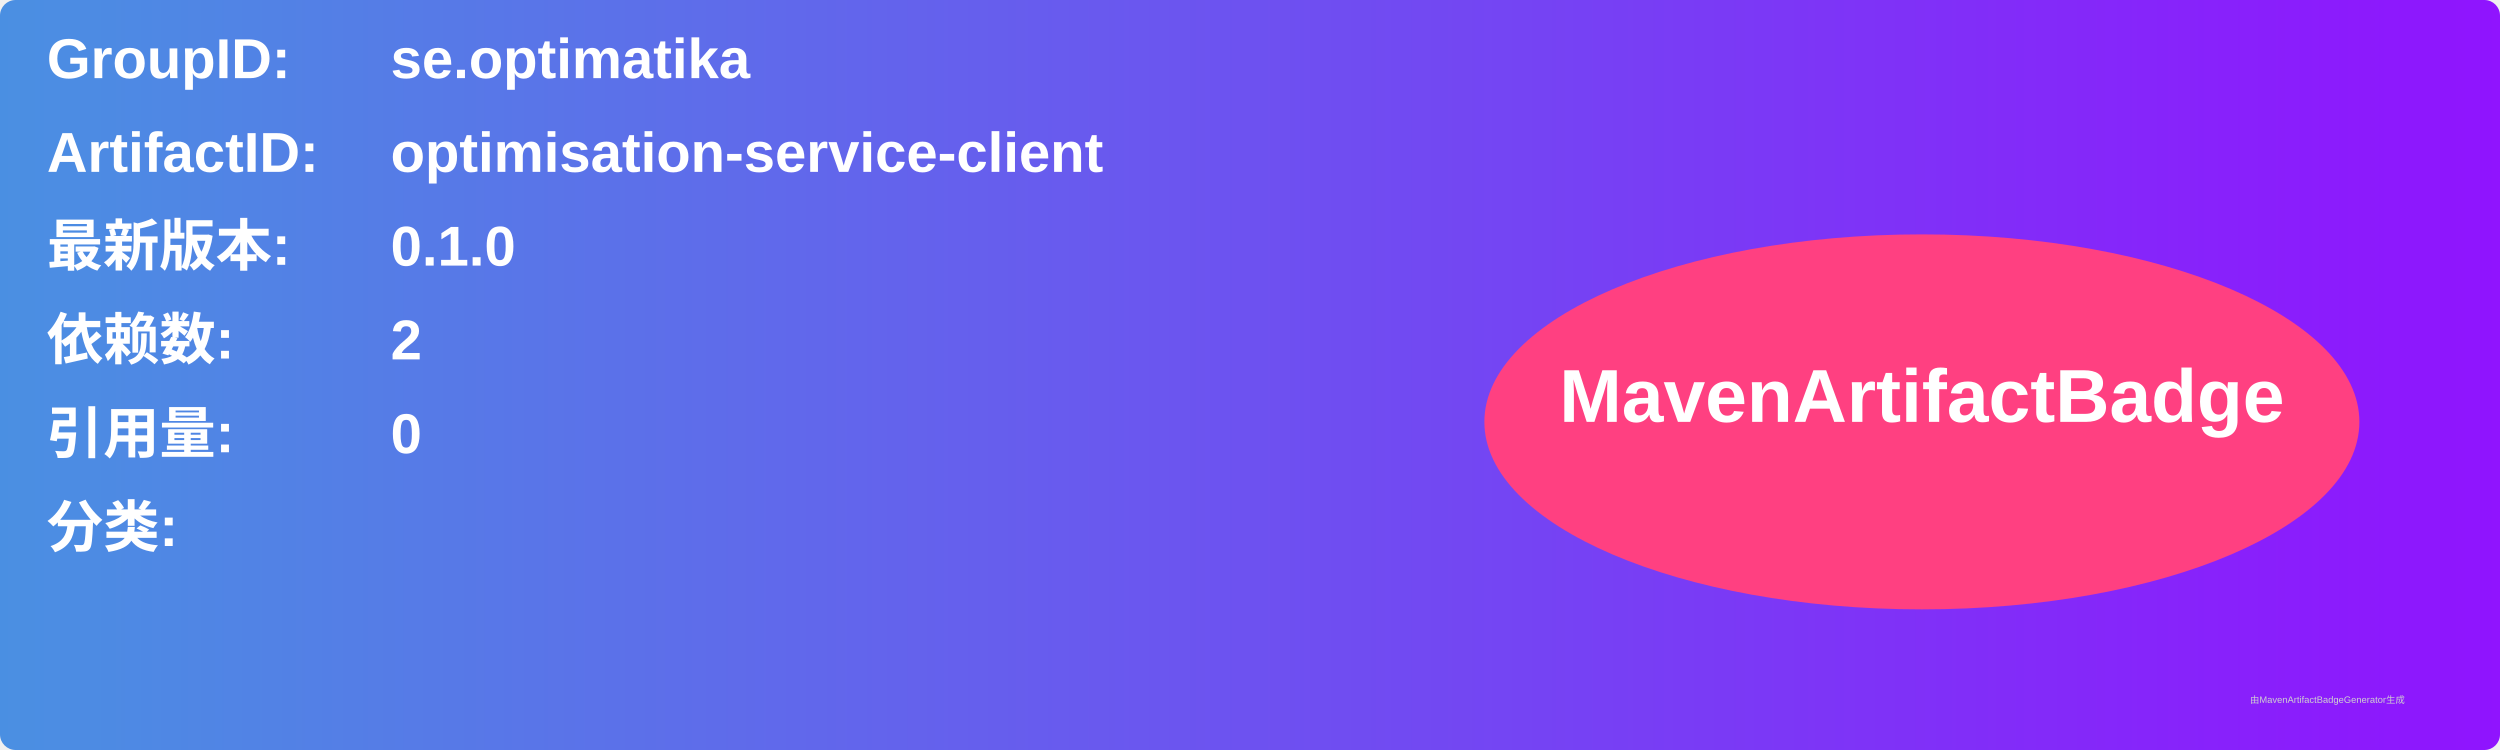
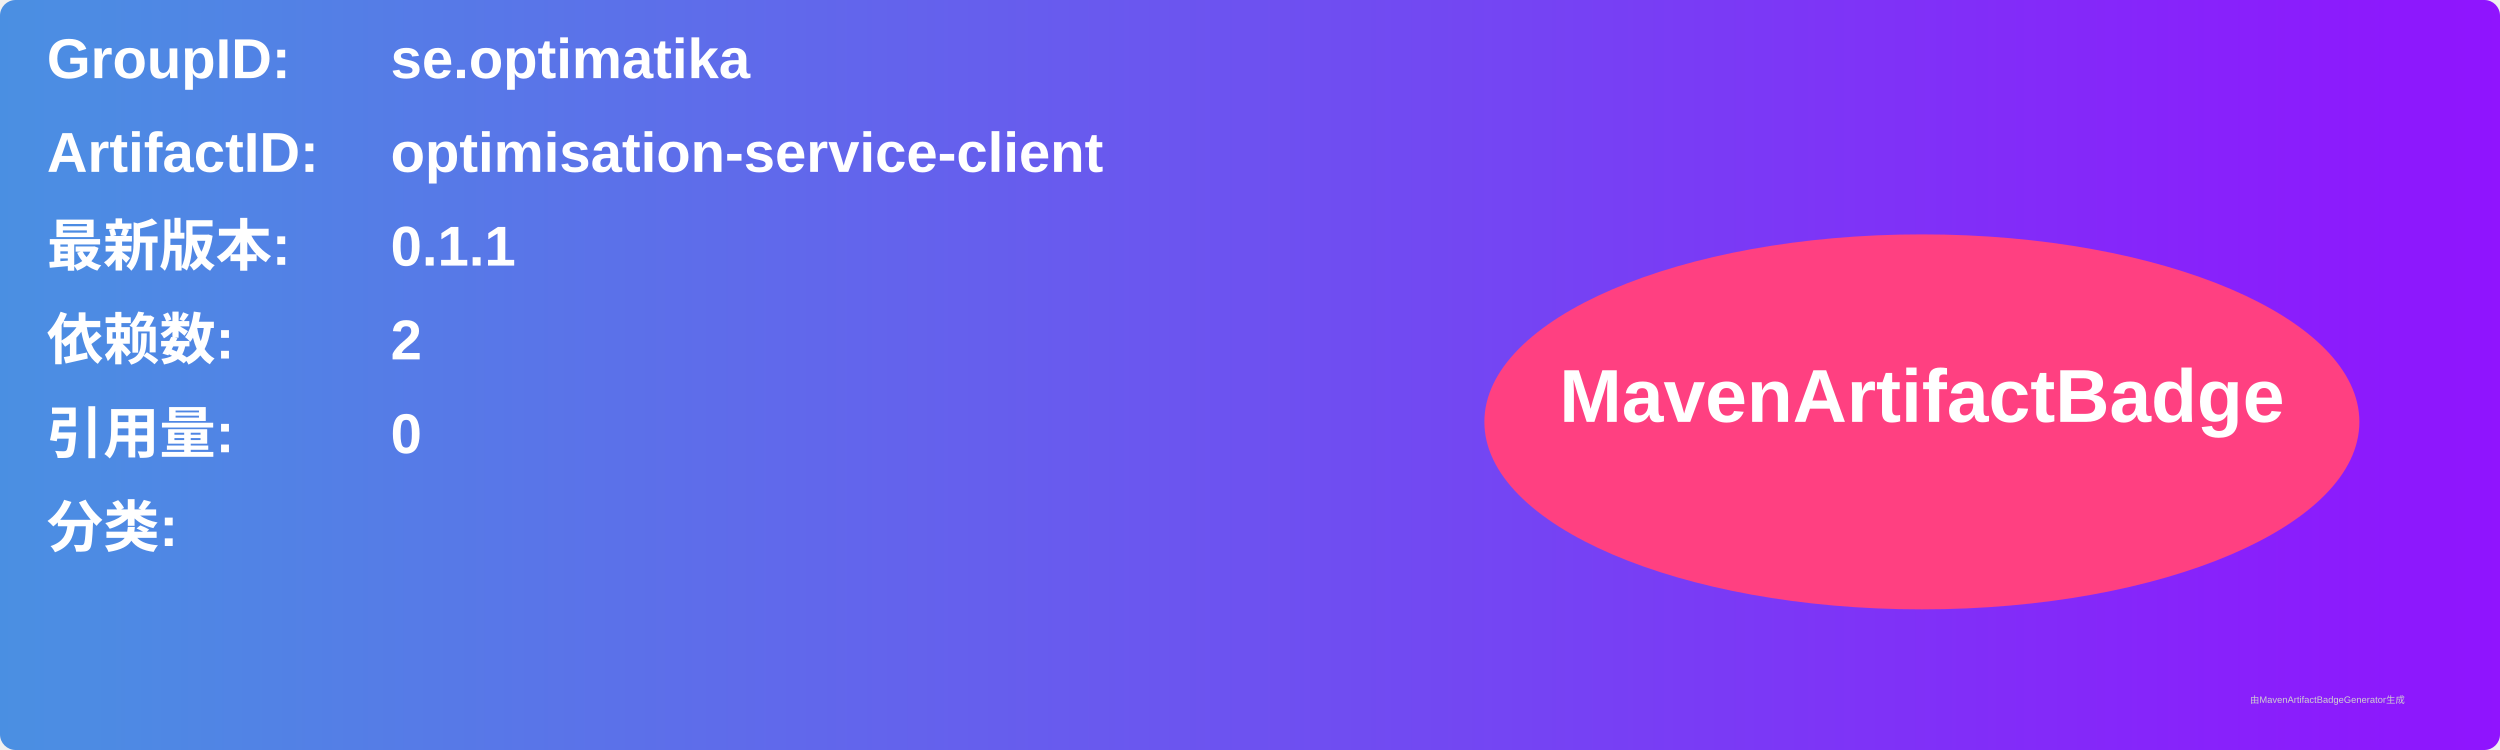
<svg xmlns="http://www.w3.org/2000/svg" width="800" height="240" viewBox="0 0 800 240">
  <linearGradient id="grad" x1="0%" y1="0%" x2="100%" y2="0%">
    <stop offset="0%" stop-color="#4a90e2" />
    <stop offset="100%" stop-color="#9013fe" />
  </linearGradient>
  <rect width="100%" height="100%" rx="5" ry="5" fill="url(#grad)" />
  <g transform="translate(15, 15)">
    <text x="0" y="10" font-family="Arial" font-size="18" fill="white" font-weight="bold" width="260">GroupID:</text>
    <text x="110" y="10" font-family="Arial" font-size="18" fill="white" font-weight="bold" width="460">se.optimatika</text>
    <text x="0" y="40" font-family="Arial" font-size="18" fill="white" font-weight="bold" width="260">ArtifactID:</text>
    <text x="110" y="40" font-family="Arial" font-size="18" fill="white" font-weight="bold" width="460">optimisation-service-client</text>
    <text x="0" y="70" font-family="Arial" font-size="18" fill="white" font-weight="bold">最新版本:</text>
    <text x="110" y="70" font-family="Arial" font-size="18" fill="white" font-weight="bold">
-       <tspan font-weight="bold">0.1.0</tspan>
+       <tspan font-weight="bold">0.1.1</tspan>
    </text>
    <text x="0" y="100" font-family="Arial" font-size="18" fill="white" font-weight="bold">依赖数: </text>
    <text x="110" y="100" font-family="Arial" font-size="18" fill="white">
      <tspan font-weight="bold">2</tspan>
    </text>
    <text x="0" y="130" font-family="Arial" font-size="18" fill="white" font-weight="bold">引用量: </text>
    <text x="110" y="130" font-family="Arial" font-size="18" fill="white">
      <tspan font-weight="bold">0</tspan>
    </text>
    <text x="0" y="160" font-family="Arial" font-size="18" fill="white" font-weight="bold">分类:</text>
    <text x="10" y="190" font-family="Arial" font-size="10" fill="white">
      <tspan font-weight="bold" />
    </text>
    <ellipse cx="600" cy="120" rx="140" ry="60" fill="#ff4081" />
    <text x="600" y="120" text-anchor="middle" font-family="Arial" font-size="24" fill="white" font-weight="bold">MavenArtifactBadge</text>
  </g>
  <text x="720" y="225" font-family="Arial" font-size="3" fill="#d0d0d0">由MavenArtifactBadgeGenerator生成</text>
</svg>
